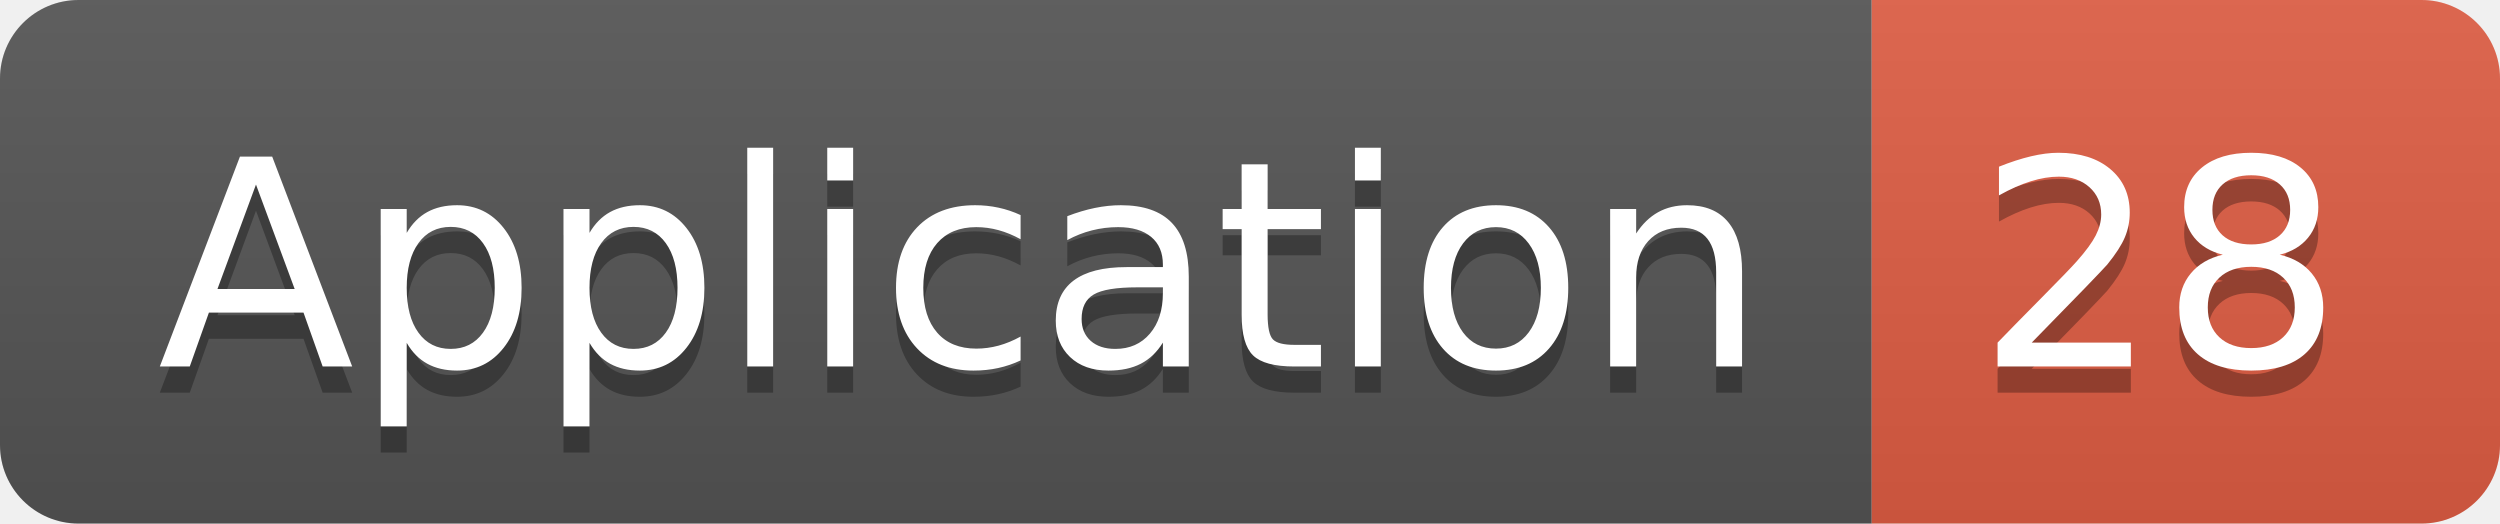
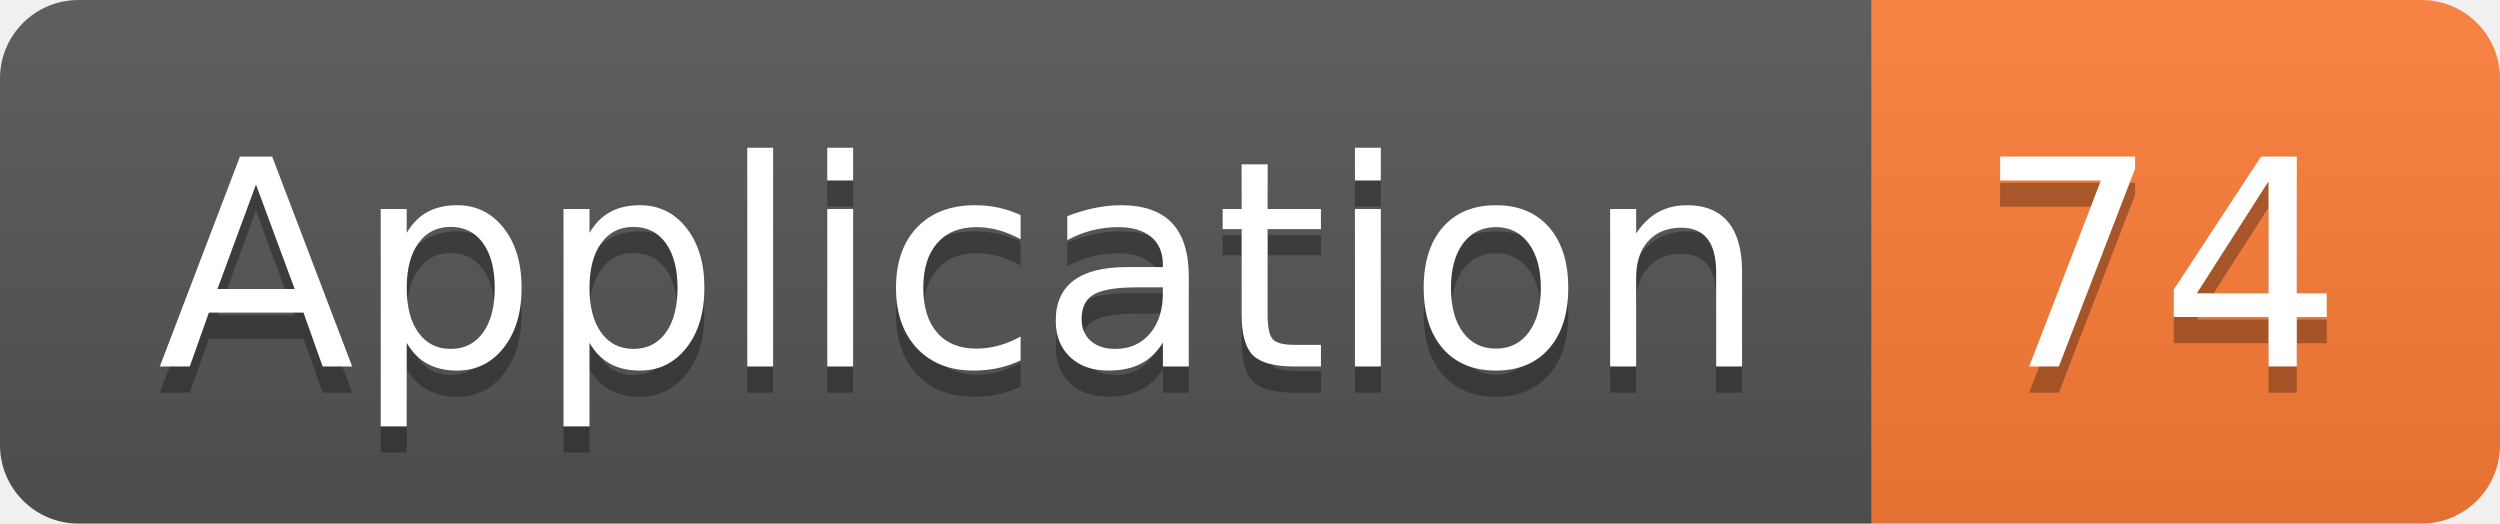
<svg xmlns="http://www.w3.org/2000/svg" width="95.5" height="20">
  <linearGradient id="smooth" x2="0" y2="100%">
    <stop offset="0" stop-color="#bbb" stop-opacity=".1" />
    <stop offset="1" stop-opacity=".1" />
  </linearGradient>
  <clipPath id="round">
    <rect width="95.5" height="20" rx="3" fill="#fff" />
  </clipPath>
  <g clip-path="url(#round)">
    <rect width="71.5" height="20" fill="#555" />
-     <rect x="71.5" width="24.0" height="20" fill="#e05d44" />
+     <rect x="71.5" width="24.0" height="20" fill="#fe7d37" />
    <rect width="95.5" height="20" fill="url(#smooth)" />
  </g>
  <g fill="#fff" text-anchor="middle" font-family="DejaVu Sans,Verdana,Geneva,sans-serif" font-size="110">
    <text x="367.5" y="150" fill="#010101" fill-opacity=".3" transform="scale(0.1)" textLength="615.0" lengthAdjust="spacing">Application</text>
    <text x="367.5" y="140" transform="scale(0.1)" textLength="615.0" lengthAdjust="spacing">Application</text>
-     <text x="825.0" y="150" fill="#010101" fill-opacity=".3" transform="scale(0.1)" textLength="140.0" lengthAdjust="spacing">28</text>
-     <text x="825.0" y="140" transform="scale(0.1)" textLength="140.0" lengthAdjust="spacing">28</text>
+     <text x="825.0" y="150" fill="#010101" fill-opacity=".3" transform="scale(0.1)" textLength="140.0" lengthAdjust="spacing">74</text>
+     <text x="825.0" y="140" transform="scale(0.1)" textLength="140.0" lengthAdjust="spacing">74</text>
  </g>
</svg>
